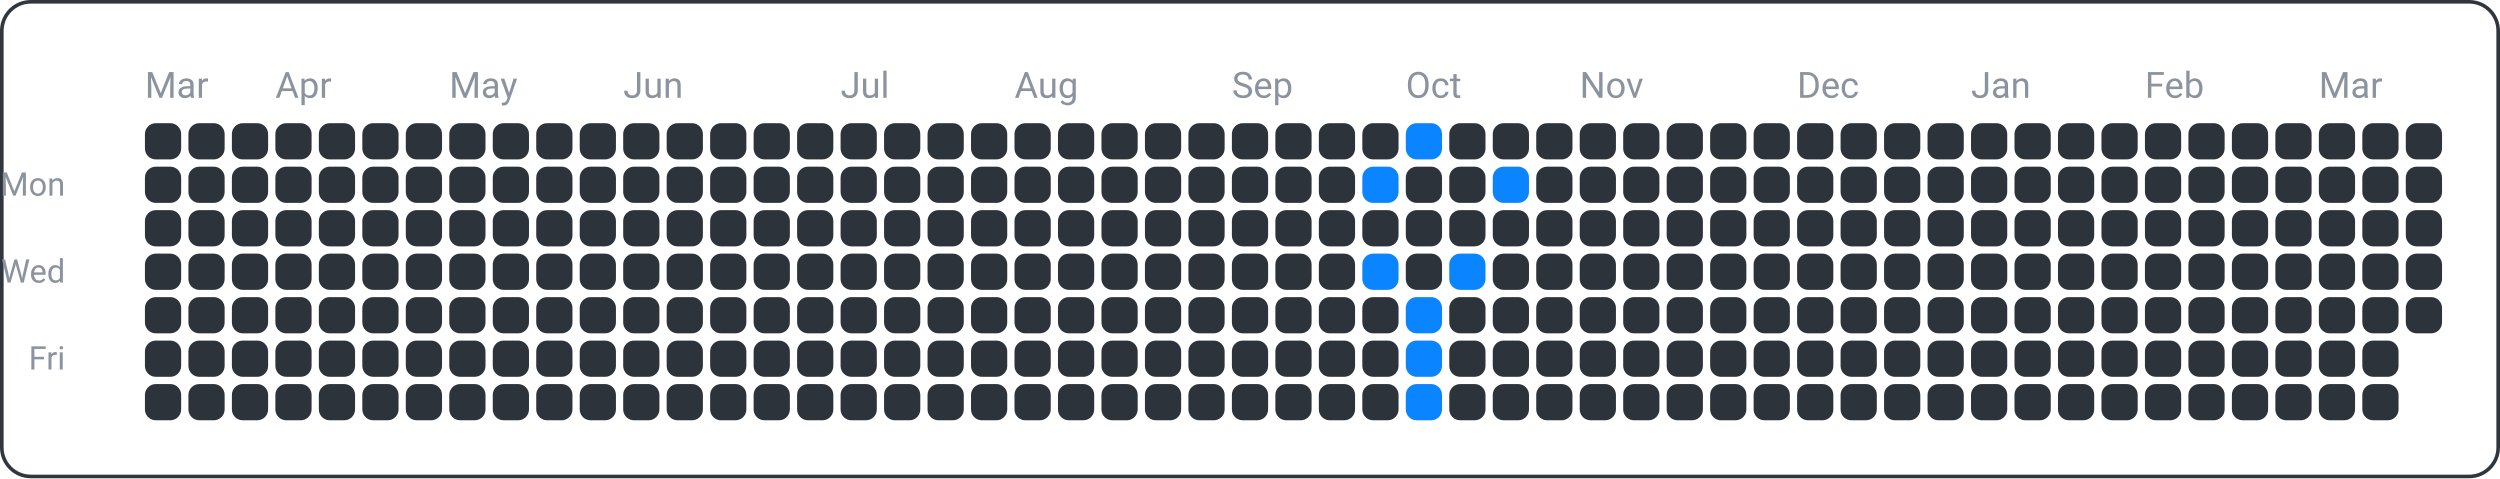
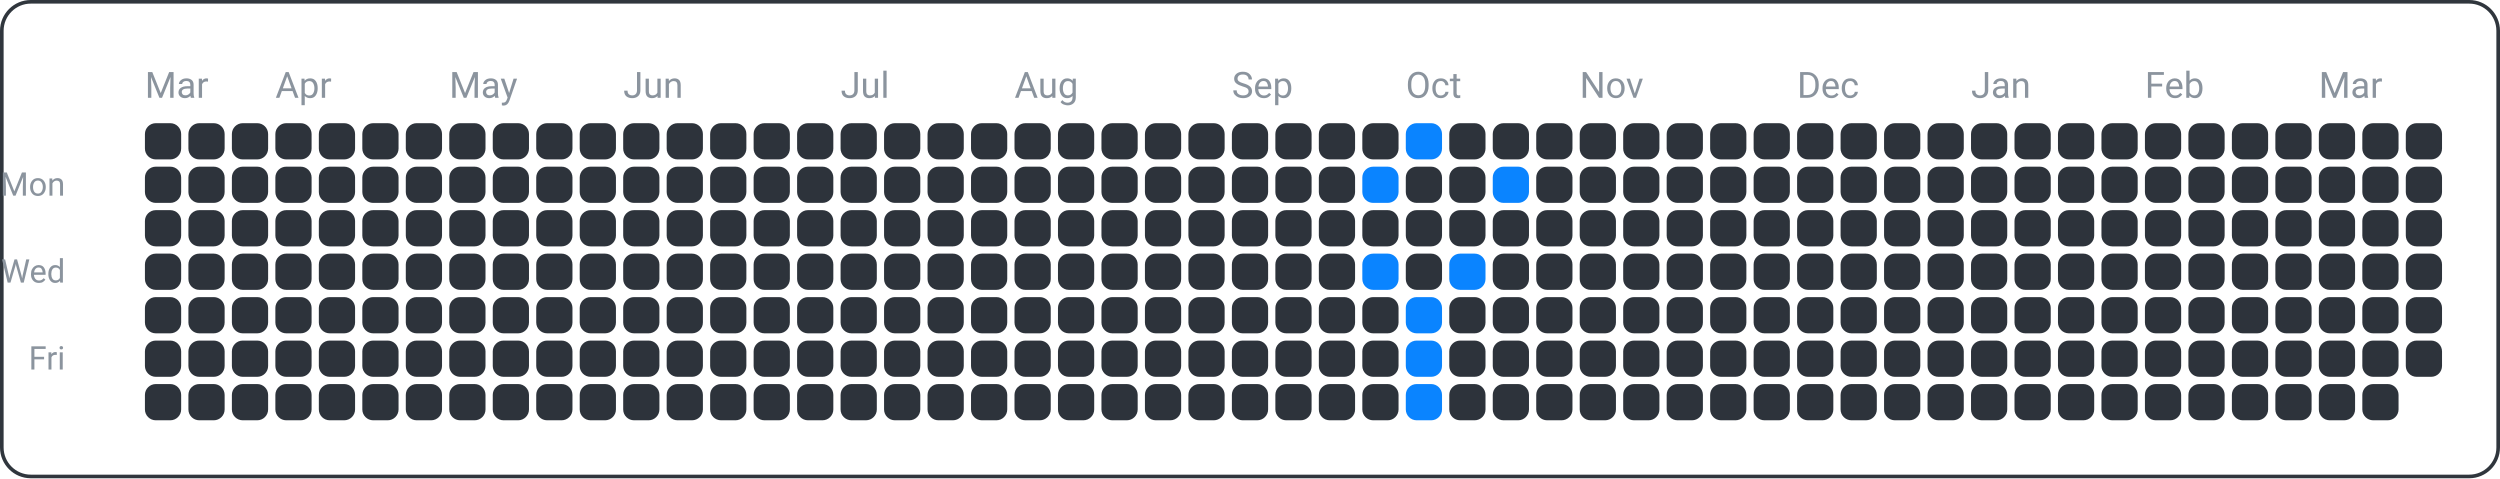
<svg xmlns="http://www.w3.org/2000/svg" width="690" height="132" viewBox="0 0 690 132">
  <rect x="0.5" y="0.5" width="689" height="131" fill="none" rx="8" ry="8" stroke="#30363d" />
  <text x="18" y="54" font-family="ui-sans-serif, -apple-system, Segoe UI, Roboto, Helvetica, Arial" font-size="9" fill="#8b949e" text-anchor="end">Mon</text>
  <text x="18" y="78" font-family="ui-sans-serif, -apple-system, Segoe UI, Roboto, Helvetica, Arial" font-size="9" fill="#8b949e" text-anchor="end">Wed</text>
  <text x="18" y="102" font-family="ui-sans-serif, -apple-system, Segoe UI, Roboto, Helvetica, Arial" font-size="9" fill="#8b949e" text-anchor="end">Fri</text>
  <text x="40" y="27" font-family="ui-sans-serif, -apple-system, Segoe UI, Roboto, Helvetica, Arial" font-size="10" fill="#8b949e" text-anchor="start">Mar</text>
  <text x="76" y="27" font-family="ui-sans-serif, -apple-system, Segoe UI, Roboto, Helvetica, Arial" font-size="10" fill="#8b949e" text-anchor="start">Apr</text>
  <text x="124" y="27" font-family="ui-sans-serif, -apple-system, Segoe UI, Roboto, Helvetica, Arial" font-size="10" fill="#8b949e" text-anchor="start">May</text>
  <text x="172" y="27" font-family="ui-sans-serif, -apple-system, Segoe UI, Roboto, Helvetica, Arial" font-size="10" fill="#8b949e" text-anchor="start">Jun</text>
  <text x="232" y="27" font-family="ui-sans-serif, -apple-system, Segoe UI, Roboto, Helvetica, Arial" font-size="10" fill="#8b949e" text-anchor="start">Jul</text>
  <text x="280" y="27" font-family="ui-sans-serif, -apple-system, Segoe UI, Roboto, Helvetica, Arial" font-size="10" fill="#8b949e" text-anchor="start">Aug</text>
  <text x="340" y="27" font-family="ui-sans-serif, -apple-system, Segoe UI, Roboto, Helvetica, Arial" font-size="10" fill="#8b949e" text-anchor="start">Sep</text>
  <text x="388" y="27" font-family="ui-sans-serif, -apple-system, Segoe UI, Roboto, Helvetica, Arial" font-size="10" fill="#8b949e" text-anchor="start">Oct</text>
  <text x="436" y="27" font-family="ui-sans-serif, -apple-system, Segoe UI, Roboto, Helvetica, Arial" font-size="10" fill="#8b949e" text-anchor="start">Nov</text>
  <text x="496" y="27" font-family="ui-sans-serif, -apple-system, Segoe UI, Roboto, Helvetica, Arial" font-size="10" fill="#8b949e" text-anchor="start">Dec</text>
  <text x="544" y="27" font-family="ui-sans-serif, -apple-system, Segoe UI, Roboto, Helvetica, Arial" font-size="10" fill="#8b949e" text-anchor="start">Jan</text>
  <text x="592" y="27" font-family="ui-sans-serif, -apple-system, Segoe UI, Roboto, Helvetica, Arial" font-size="10" fill="#8b949e" text-anchor="start">Feb</text>
  <text x="640" y="27" font-family="ui-sans-serif, -apple-system, Segoe UI, Roboto, Helvetica, Arial" font-size="10" fill="#8b949e" text-anchor="start">Mar</text>
  <rect x="40" y="34" width="10" height="10" fill="#2d333b" rx="3" ry="3" />
  <rect x="40" y="46" width="10" height="10" fill="#2d333b" rx="3" ry="3" />
  <rect x="40" y="58" width="10" height="10" fill="#2d333b" rx="3" ry="3" />
  <rect x="40" y="70" width="10" height="10" fill="#2d333b" rx="3" ry="3" />
  <rect x="40" y="82" width="10" height="10" fill="#2d333b" rx="3" ry="3" />
  <rect x="40" y="94" width="10" height="10" fill="#2d333b" rx="3" ry="3" />
  <rect x="40" y="106" width="10" height="10" fill="#2d333b" rx="3" ry="3" />
  <rect x="52" y="34" width="10" height="10" fill="#2d333b" rx="3" ry="3" />
  <rect x="52" y="46" width="10" height="10" fill="#2d333b" rx="3" ry="3" />
  <rect x="52" y="58" width="10" height="10" fill="#2d333b" rx="3" ry="3" />
  <rect x="52" y="70" width="10" height="10" fill="#2d333b" rx="3" ry="3" />
  <rect x="52" y="82" width="10" height="10" fill="#2d333b" rx="3" ry="3" />
  <rect x="52" y="94" width="10" height="10" fill="#2d333b" rx="3" ry="3" />
  <rect x="52" y="106" width="10" height="10" fill="#2d333b" rx="3" ry="3" />
  <rect x="64" y="34" width="10" height="10" fill="#2d333b" rx="3" ry="3" />
  <rect x="64" y="46" width="10" height="10" fill="#2d333b" rx="3" ry="3" />
  <rect x="64" y="58" width="10" height="10" fill="#2d333b" rx="3" ry="3" />
  <rect x="64" y="70" width="10" height="10" fill="#2d333b" rx="3" ry="3" />
  <rect x="64" y="82" width="10" height="10" fill="#2d333b" rx="3" ry="3" />
  <rect x="64" y="94" width="10" height="10" fill="#2d333b" rx="3" ry="3" />
  <rect x="64" y="106" width="10" height="10" fill="#2d333b" rx="3" ry="3" />
  <rect x="76" y="34" width="10" height="10" fill="#2d333b" rx="3" ry="3" />
  <rect x="76" y="46" width="10" height="10" fill="#2d333b" rx="3" ry="3" />
  <rect x="76" y="58" width="10" height="10" fill="#2d333b" rx="3" ry="3" />
  <rect x="76" y="70" width="10" height="10" fill="#2d333b" rx="3" ry="3" />
  <rect x="76" y="82" width="10" height="10" fill="#2d333b" rx="3" ry="3" />
  <rect x="76" y="94" width="10" height="10" fill="#2d333b" rx="3" ry="3" />
  <rect x="76" y="106" width="10" height="10" fill="#2d333b" rx="3" ry="3" />
  <rect x="88" y="34" width="10" height="10" fill="#2d333b" rx="3" ry="3" />
  <rect x="88" y="46" width="10" height="10" fill="#2d333b" rx="3" ry="3" />
  <rect x="88" y="58" width="10" height="10" fill="#2d333b" rx="3" ry="3" />
  <rect x="88" y="70" width="10" height="10" fill="#2d333b" rx="3" ry="3" />
  <rect x="88" y="82" width="10" height="10" fill="#2d333b" rx="3" ry="3" />
  <rect x="88" y="94" width="10" height="10" fill="#2d333b" rx="3" ry="3" />
  <rect x="88" y="106" width="10" height="10" fill="#2d333b" rx="3" ry="3" />
  <rect x="100" y="34" width="10" height="10" fill="#2d333b" rx="3" ry="3" />
  <rect x="100" y="46" width="10" height="10" fill="#2d333b" rx="3" ry="3" />
  <rect x="100" y="58" width="10" height="10" fill="#2d333b" rx="3" ry="3" />
  <rect x="100" y="70" width="10" height="10" fill="#2d333b" rx="3" ry="3" />
  <rect x="100" y="82" width="10" height="10" fill="#2d333b" rx="3" ry="3" />
  <rect x="100" y="94" width="10" height="10" fill="#2d333b" rx="3" ry="3" />
  <rect x="100" y="106" width="10" height="10" fill="#2d333b" rx="3" ry="3" />
  <rect x="112" y="34" width="10" height="10" fill="#2d333b" rx="3" ry="3" />
  <rect x="112" y="46" width="10" height="10" fill="#2d333b" rx="3" ry="3" />
  <rect x="112" y="58" width="10" height="10" fill="#2d333b" rx="3" ry="3" />
  <rect x="112" y="70" width="10" height="10" fill="#2d333b" rx="3" ry="3" />
  <rect x="112" y="82" width="10" height="10" fill="#2d333b" rx="3" ry="3" />
  <rect x="112" y="94" width="10" height="10" fill="#2d333b" rx="3" ry="3" />
  <rect x="112" y="106" width="10" height="10" fill="#2d333b" rx="3" ry="3" />
  <rect x="124" y="34" width="10" height="10" fill="#2d333b" rx="3" ry="3" />
  <rect x="124" y="46" width="10" height="10" fill="#2d333b" rx="3" ry="3" />
  <rect x="124" y="58" width="10" height="10" fill="#2d333b" rx="3" ry="3" />
  <rect x="124" y="70" width="10" height="10" fill="#2d333b" rx="3" ry="3" />
  <rect x="124" y="82" width="10" height="10" fill="#2d333b" rx="3" ry="3" />
  <rect x="124" y="94" width="10" height="10" fill="#2d333b" rx="3" ry="3" />
  <rect x="124" y="106" width="10" height="10" fill="#2d333b" rx="3" ry="3" />
  <rect x="136" y="34" width="10" height="10" fill="#2d333b" rx="3" ry="3" />
  <rect x="136" y="46" width="10" height="10" fill="#2d333b" rx="3" ry="3" />
  <rect x="136" y="58" width="10" height="10" fill="#2d333b" rx="3" ry="3" />
  <rect x="136" y="70" width="10" height="10" fill="#2d333b" rx="3" ry="3" />
  <rect x="136" y="82" width="10" height="10" fill="#2d333b" rx="3" ry="3" />
  <rect x="136" y="94" width="10" height="10" fill="#2d333b" rx="3" ry="3" />
  <rect x="136" y="106" width="10" height="10" fill="#2d333b" rx="3" ry="3" />
  <rect x="148" y="34" width="10" height="10" fill="#2d333b" rx="3" ry="3" />
  <rect x="148" y="46" width="10" height="10" fill="#2d333b" rx="3" ry="3" />
  <rect x="148" y="58" width="10" height="10" fill="#2d333b" rx="3" ry="3" />
  <rect x="148" y="70" width="10" height="10" fill="#2d333b" rx="3" ry="3" />
  <rect x="148" y="82" width="10" height="10" fill="#2d333b" rx="3" ry="3" />
  <rect x="148" y="94" width="10" height="10" fill="#2d333b" rx="3" ry="3" />
  <rect x="148" y="106" width="10" height="10" fill="#2d333b" rx="3" ry="3" />
  <rect x="160" y="34" width="10" height="10" fill="#2d333b" rx="3" ry="3" />
  <rect x="160" y="46" width="10" height="10" fill="#2d333b" rx="3" ry="3" />
  <rect x="160" y="58" width="10" height="10" fill="#2d333b" rx="3" ry="3" />
  <rect x="160" y="70" width="10" height="10" fill="#2d333b" rx="3" ry="3" />
  <rect x="160" y="82" width="10" height="10" fill="#2d333b" rx="3" ry="3" />
  <rect x="160" y="94" width="10" height="10" fill="#2d333b" rx="3" ry="3" />
  <rect x="160" y="106" width="10" height="10" fill="#2d333b" rx="3" ry="3" />
  <rect x="172" y="34" width="10" height="10" fill="#2d333b" rx="3" ry="3" />
  <rect x="172" y="46" width="10" height="10" fill="#2d333b" rx="3" ry="3" />
  <rect x="172" y="58" width="10" height="10" fill="#2d333b" rx="3" ry="3" />
  <rect x="172" y="70" width="10" height="10" fill="#2d333b" rx="3" ry="3" />
  <rect x="172" y="82" width="10" height="10" fill="#2d333b" rx="3" ry="3" />
  <rect x="172" y="94" width="10" height="10" fill="#2d333b" rx="3" ry="3" />
  <rect x="172" y="106" width="10" height="10" fill="#2d333b" rx="3" ry="3" />
  <rect x="184" y="34" width="10" height="10" fill="#2d333b" rx="3" ry="3" />
  <rect x="184" y="46" width="10" height="10" fill="#2d333b" rx="3" ry="3" />
  <rect x="184" y="58" width="10" height="10" fill="#2d333b" rx="3" ry="3" />
  <rect x="184" y="70" width="10" height="10" fill="#2d333b" rx="3" ry="3" />
  <rect x="184" y="82" width="10" height="10" fill="#2d333b" rx="3" ry="3" />
  <rect x="184" y="94" width="10" height="10" fill="#2d333b" rx="3" ry="3" />
  <rect x="184" y="106" width="10" height="10" fill="#2d333b" rx="3" ry="3" />
  <rect x="196" y="34" width="10" height="10" fill="#2d333b" rx="3" ry="3" />
  <rect x="196" y="46" width="10" height="10" fill="#2d333b" rx="3" ry="3" />
  <rect x="196" y="58" width="10" height="10" fill="#2d333b" rx="3" ry="3" />
  <rect x="196" y="70" width="10" height="10" fill="#2d333b" rx="3" ry="3" />
  <rect x="196" y="82" width="10" height="10" fill="#2d333b" rx="3" ry="3" />
  <rect x="196" y="94" width="10" height="10" fill="#2d333b" rx="3" ry="3" />
  <rect x="196" y="106" width="10" height="10" fill="#2d333b" rx="3" ry="3" />
  <rect x="208" y="34" width="10" height="10" fill="#2d333b" rx="3" ry="3" />
  <rect x="208" y="46" width="10" height="10" fill="#2d333b" rx="3" ry="3" />
  <rect x="208" y="58" width="10" height="10" fill="#2d333b" rx="3" ry="3" />
  <rect x="208" y="70" width="10" height="10" fill="#2d333b" rx="3" ry="3" />
  <rect x="208" y="82" width="10" height="10" fill="#2d333b" rx="3" ry="3" />
  <rect x="208" y="94" width="10" height="10" fill="#2d333b" rx="3" ry="3" />
  <rect x="208" y="106" width="10" height="10" fill="#2d333b" rx="3" ry="3" />
  <rect x="220" y="34" width="10" height="10" fill="#2d333b" rx="3" ry="3" />
  <rect x="220" y="46" width="10" height="10" fill="#2d333b" rx="3" ry="3" />
  <rect x="220" y="58" width="10" height="10" fill="#2d333b" rx="3" ry="3" />
  <rect x="220" y="70" width="10" height="10" fill="#2d333b" rx="3" ry="3" />
  <rect x="220" y="82" width="10" height="10" fill="#2d333b" rx="3" ry="3" />
  <rect x="220" y="94" width="10" height="10" fill="#2d333b" rx="3" ry="3" />
  <rect x="220" y="106" width="10" height="10" fill="#2d333b" rx="3" ry="3" />
  <rect x="232" y="34" width="10" height="10" fill="#2d333b" rx="3" ry="3" />
  <rect x="232" y="46" width="10" height="10" fill="#2d333b" rx="3" ry="3" />
  <rect x="232" y="58" width="10" height="10" fill="#2d333b" rx="3" ry="3" />
  <rect x="232" y="70" width="10" height="10" fill="#2d333b" rx="3" ry="3" />
  <rect x="232" y="82" width="10" height="10" fill="#2d333b" rx="3" ry="3" />
  <rect x="232" y="94" width="10" height="10" fill="#2d333b" rx="3" ry="3" />
  <rect x="232" y="106" width="10" height="10" fill="#2d333b" rx="3" ry="3" />
  <rect x="244" y="34" width="10" height="10" fill="#2d333b" rx="3" ry="3" />
  <rect x="244" y="46" width="10" height="10" fill="#2d333b" rx="3" ry="3" />
  <rect x="244" y="58" width="10" height="10" fill="#2d333b" rx="3" ry="3" />
  <rect x="244" y="70" width="10" height="10" fill="#2d333b" rx="3" ry="3" />
  <rect x="244" y="82" width="10" height="10" fill="#2d333b" rx="3" ry="3" />
  <rect x="244" y="94" width="10" height="10" fill="#2d333b" rx="3" ry="3" />
  <rect x="244" y="106" width="10" height="10" fill="#2d333b" rx="3" ry="3" />
  <rect x="256" y="34" width="10" height="10" fill="#2d333b" rx="3" ry="3" />
  <rect x="256" y="46" width="10" height="10" fill="#2d333b" rx="3" ry="3" />
  <rect x="256" y="58" width="10" height="10" fill="#2d333b" rx="3" ry="3" />
  <rect x="256" y="70" width="10" height="10" fill="#2d333b" rx="3" ry="3" />
  <rect x="256" y="82" width="10" height="10" fill="#2d333b" rx="3" ry="3" />
  <rect x="256" y="94" width="10" height="10" fill="#2d333b" rx="3" ry="3" />
  <rect x="256" y="106" width="10" height="10" fill="#2d333b" rx="3" ry="3" />
  <rect x="268" y="34" width="10" height="10" fill="#2d333b" rx="3" ry="3" />
  <rect x="268" y="46" width="10" height="10" fill="#2d333b" rx="3" ry="3" />
  <rect x="268" y="58" width="10" height="10" fill="#2d333b" rx="3" ry="3" />
  <rect x="268" y="70" width="10" height="10" fill="#2d333b" rx="3" ry="3" />
  <rect x="268" y="82" width="10" height="10" fill="#2d333b" rx="3" ry="3" />
  <rect x="268" y="94" width="10" height="10" fill="#2d333b" rx="3" ry="3" />
  <rect x="268" y="106" width="10" height="10" fill="#2d333b" rx="3" ry="3" />
  <rect x="280" y="34" width="10" height="10" fill="#2d333b" rx="3" ry="3" />
  <rect x="280" y="46" width="10" height="10" fill="#2d333b" rx="3" ry="3" />
  <rect x="280" y="58" width="10" height="10" fill="#2d333b" rx="3" ry="3" />
  <rect x="280" y="70" width="10" height="10" fill="#2d333b" rx="3" ry="3" />
  <rect x="280" y="82" width="10" height="10" fill="#2d333b" rx="3" ry="3" />
  <rect x="280" y="94" width="10" height="10" fill="#2d333b" rx="3" ry="3" />
  <rect x="280" y="106" width="10" height="10" fill="#2d333b" rx="3" ry="3" />
  <rect x="292" y="34" width="10" height="10" fill="#2d333b" rx="3" ry="3" />
  <rect x="292" y="46" width="10" height="10" fill="#2d333b" rx="3" ry="3" />
  <rect x="292" y="58" width="10" height="10" fill="#2d333b" rx="3" ry="3" />
  <rect x="292" y="70" width="10" height="10" fill="#2d333b" rx="3" ry="3" />
  <rect x="292" y="82" width="10" height="10" fill="#2d333b" rx="3" ry="3" />
  <rect x="292" y="94" width="10" height="10" fill="#2d333b" rx="3" ry="3" />
  <rect x="292" y="106" width="10" height="10" fill="#2d333b" rx="3" ry="3" />
  <rect x="304" y="34" width="10" height="10" fill="#2d333b" rx="3" ry="3" />
  <rect x="304" y="46" width="10" height="10" fill="#2d333b" rx="3" ry="3" />
  <rect x="304" y="58" width="10" height="10" fill="#2d333b" rx="3" ry="3" />
  <rect x="304" y="70" width="10" height="10" fill="#2d333b" rx="3" ry="3" />
  <rect x="304" y="82" width="10" height="10" fill="#2d333b" rx="3" ry="3" />
  <rect x="304" y="94" width="10" height="10" fill="#2d333b" rx="3" ry="3" />
  <rect x="304" y="106" width="10" height="10" fill="#2d333b" rx="3" ry="3" />
  <rect x="316" y="34" width="10" height="10" fill="#2d333b" rx="3" ry="3" />
  <rect x="316" y="46" width="10" height="10" fill="#2d333b" rx="3" ry="3" />
  <rect x="316" y="58" width="10" height="10" fill="#2d333b" rx="3" ry="3" />
  <rect x="316" y="70" width="10" height="10" fill="#2d333b" rx="3" ry="3" />
  <rect x="316" y="82" width="10" height="10" fill="#2d333b" rx="3" ry="3" />
  <rect x="316" y="94" width="10" height="10" fill="#2d333b" rx="3" ry="3" />
  <rect x="316" y="106" width="10" height="10" fill="#2d333b" rx="3" ry="3" />
  <rect x="328" y="34" width="10" height="10" fill="#2d333b" rx="3" ry="3" />
  <rect x="328" y="46" width="10" height="10" fill="#2d333b" rx="3" ry="3" />
  <rect x="328" y="58" width="10" height="10" fill="#2d333b" rx="3" ry="3" />
  <rect x="328" y="70" width="10" height="10" fill="#2d333b" rx="3" ry="3" />
  <rect x="328" y="82" width="10" height="10" fill="#2d333b" rx="3" ry="3" />
  <rect x="328" y="94" width="10" height="10" fill="#2d333b" rx="3" ry="3" />
  <rect x="328" y="106" width="10" height="10" fill="#2d333b" rx="3" ry="3" />
  <rect x="340" y="34" width="10" height="10" fill="#2d333b" rx="3" ry="3" />
  <rect x="340" y="46" width="10" height="10" fill="#2d333b" rx="3" ry="3" />
  <rect x="340" y="58" width="10" height="10" fill="#2d333b" rx="3" ry="3" />
  <rect x="340" y="70" width="10" height="10" fill="#2d333b" rx="3" ry="3" />
  <rect x="340" y="82" width="10" height="10" fill="#2d333b" rx="3" ry="3" />
  <rect x="340" y="94" width="10" height="10" fill="#2d333b" rx="3" ry="3" />
  <rect x="340" y="106" width="10" height="10" fill="#2d333b" rx="3" ry="3" />
  <rect x="352" y="34" width="10" height="10" fill="#2d333b" rx="3" ry="3" />
  <rect x="352" y="46" width="10" height="10" fill="#2d333b" rx="3" ry="3" />
  <rect x="352" y="58" width="10" height="10" fill="#2d333b" rx="3" ry="3" />
  <rect x="352" y="70" width="10" height="10" fill="#2d333b" rx="3" ry="3" />
  <rect x="352" y="82" width="10" height="10" fill="#2d333b" rx="3" ry="3" />
  <rect x="352" y="94" width="10" height="10" fill="#2d333b" rx="3" ry="3" />
  <rect x="352" y="106" width="10" height="10" fill="#2d333b" rx="3" ry="3" />
  <rect x="364" y="34" width="10" height="10" fill="#2d333b" rx="3" ry="3" />
  <rect x="364" y="46" width="10" height="10" fill="#2d333b" rx="3" ry="3" />
  <rect x="364" y="58" width="10" height="10" fill="#2d333b" rx="3" ry="3" />
  <rect x="364" y="70" width="10" height="10" fill="#2d333b" rx="3" ry="3" />
  <rect x="364" y="82" width="10" height="10" fill="#2d333b" rx="3" ry="3" />
  <rect x="364" y="94" width="10" height="10" fill="#2d333b" rx="3" ry="3" />
  <rect x="364" y="106" width="10" height="10" fill="#2d333b" rx="3" ry="3" />
  <rect x="376" y="34" width="10" height="10" fill="#2d333b" rx="3" ry="3" />
  <rect x="376" y="46" width="10" height="10" fill="#0a84ff" rx="3" ry="3" />
  <rect x="376" y="58" width="10" height="10" fill="#2d333b" rx="3" ry="3" />
  <rect x="376" y="70" width="10" height="10" fill="#0a84ff" rx="3" ry="3" />
  <rect x="376" y="82" width="10" height="10" fill="#2d333b" rx="3" ry="3" />
  <rect x="376" y="94" width="10" height="10" fill="#2d333b" rx="3" ry="3" />
  <rect x="376" y="106" width="10" height="10" fill="#2d333b" rx="3" ry="3" />
  <rect x="388" y="34" width="10" height="10" fill="#0a84ff" rx="3" ry="3" />
  <rect x="388" y="46" width="10" height="10" fill="#2d333b" rx="3" ry="3" />
  <rect x="388" y="58" width="10" height="10" fill="#2d333b" rx="3" ry="3" />
  <rect x="388" y="70" width="10" height="10" fill="#2d333b" rx="3" ry="3" />
  <rect x="388" y="82" width="10" height="10" fill="#0a84ff" rx="3" ry="3" />
  <rect x="388" y="94" width="10" height="10" fill="#0a84ff" rx="3" ry="3" />
  <rect x="388" y="106" width="10" height="10" fill="#0a84ff" rx="3" ry="3" />
  <rect x="400" y="34" width="10" height="10" fill="#2d333b" rx="3" ry="3" />
  <rect x="400" y="46" width="10" height="10" fill="#2d333b" rx="3" ry="3" />
  <rect x="400" y="58" width="10" height="10" fill="#2d333b" rx="3" ry="3" />
  <rect x="400" y="70" width="10" height="10" fill="#0a84ff" rx="3" ry="3" />
  <rect x="400" y="82" width="10" height="10" fill="#2d333b" rx="3" ry="3" />
  <rect x="400" y="94" width="10" height="10" fill="#2d333b" rx="3" ry="3" />
  <rect x="400" y="106" width="10" height="10" fill="#2d333b" rx="3" ry="3" />
  <rect x="412" y="34" width="10" height="10" fill="#2d333b" rx="3" ry="3" />
  <rect x="412" y="46" width="10" height="10" fill="#0a84ff" rx="3" ry="3" />
  <rect x="412" y="58" width="10" height="10" fill="#2d333b" rx="3" ry="3" />
  <rect x="412" y="70" width="10" height="10" fill="#2d333b" rx="3" ry="3" />
  <rect x="412" y="82" width="10" height="10" fill="#2d333b" rx="3" ry="3" />
  <rect x="412" y="94" width="10" height="10" fill="#2d333b" rx="3" ry="3" />
  <rect x="412" y="106" width="10" height="10" fill="#2d333b" rx="3" ry="3" />
  <rect x="424" y="34" width="10" height="10" fill="#2d333b" rx="3" ry="3" />
  <rect x="424" y="46" width="10" height="10" fill="#2d333b" rx="3" ry="3" />
  <rect x="424" y="58" width="10" height="10" fill="#2d333b" rx="3" ry="3" />
  <rect x="424" y="70" width="10" height="10" fill="#2d333b" rx="3" ry="3" />
  <rect x="424" y="82" width="10" height="10" fill="#2d333b" rx="3" ry="3" />
  <rect x="424" y="94" width="10" height="10" fill="#2d333b" rx="3" ry="3" />
  <rect x="424" y="106" width="10" height="10" fill="#2d333b" rx="3" ry="3" />
  <rect x="436" y="34" width="10" height="10" fill="#2d333b" rx="3" ry="3" />
  <rect x="436" y="46" width="10" height="10" fill="#2d333b" rx="3" ry="3" />
  <rect x="436" y="58" width="10" height="10" fill="#2d333b" rx="3" ry="3" />
  <rect x="436" y="70" width="10" height="10" fill="#2d333b" rx="3" ry="3" />
  <rect x="436" y="82" width="10" height="10" fill="#2d333b" rx="3" ry="3" />
  <rect x="436" y="94" width="10" height="10" fill="#2d333b" rx="3" ry="3" />
  <rect x="436" y="106" width="10" height="10" fill="#2d333b" rx="3" ry="3" />
  <rect x="448" y="34" width="10" height="10" fill="#2d333b" rx="3" ry="3" />
  <rect x="448" y="46" width="10" height="10" fill="#2d333b" rx="3" ry="3" />
  <rect x="448" y="58" width="10" height="10" fill="#2d333b" rx="3" ry="3" />
  <rect x="448" y="70" width="10" height="10" fill="#2d333b" rx="3" ry="3" />
  <rect x="448" y="82" width="10" height="10" fill="#2d333b" rx="3" ry="3" />
  <rect x="448" y="94" width="10" height="10" fill="#2d333b" rx="3" ry="3" />
  <rect x="448" y="106" width="10" height="10" fill="#2d333b" rx="3" ry="3" />
  <rect x="460" y="34" width="10" height="10" fill="#2d333b" rx="3" ry="3" />
  <rect x="460" y="46" width="10" height="10" fill="#2d333b" rx="3" ry="3" />
  <rect x="460" y="58" width="10" height="10" fill="#2d333b" rx="3" ry="3" />
  <rect x="460" y="70" width="10" height="10" fill="#2d333b" rx="3" ry="3" />
  <rect x="460" y="82" width="10" height="10" fill="#2d333b" rx="3" ry="3" />
  <rect x="460" y="94" width="10" height="10" fill="#2d333b" rx="3" ry="3" />
  <rect x="460" y="106" width="10" height="10" fill="#2d333b" rx="3" ry="3" />
  <rect x="472" y="34" width="10" height="10" fill="#2d333b" rx="3" ry="3" />
  <rect x="472" y="46" width="10" height="10" fill="#2d333b" rx="3" ry="3" />
  <rect x="472" y="58" width="10" height="10" fill="#2d333b" rx="3" ry="3" />
  <rect x="472" y="70" width="10" height="10" fill="#2d333b" rx="3" ry="3" />
  <rect x="472" y="82" width="10" height="10" fill="#2d333b" rx="3" ry="3" />
  <rect x="472" y="94" width="10" height="10" fill="#2d333b" rx="3" ry="3" />
  <rect x="472" y="106" width="10" height="10" fill="#2d333b" rx="3" ry="3" />
  <rect x="484" y="34" width="10" height="10" fill="#2d333b" rx="3" ry="3" />
  <rect x="484" y="46" width="10" height="10" fill="#2d333b" rx="3" ry="3" />
  <rect x="484" y="58" width="10" height="10" fill="#2d333b" rx="3" ry="3" />
  <rect x="484" y="70" width="10" height="10" fill="#2d333b" rx="3" ry="3" />
  <rect x="484" y="82" width="10" height="10" fill="#2d333b" rx="3" ry="3" />
  <rect x="484" y="94" width="10" height="10" fill="#2d333b" rx="3" ry="3" />
  <rect x="484" y="106" width="10" height="10" fill="#2d333b" rx="3" ry="3" />
  <rect x="496" y="34" width="10" height="10" fill="#2d333b" rx="3" ry="3" />
  <rect x="496" y="46" width="10" height="10" fill="#2d333b" rx="3" ry="3" />
  <rect x="496" y="58" width="10" height="10" fill="#2d333b" rx="3" ry="3" />
  <rect x="496" y="70" width="10" height="10" fill="#2d333b" rx="3" ry="3" />
  <rect x="496" y="82" width="10" height="10" fill="#2d333b" rx="3" ry="3" />
  <rect x="496" y="94" width="10" height="10" fill="#2d333b" rx="3" ry="3" />
  <rect x="496" y="106" width="10" height="10" fill="#2d333b" rx="3" ry="3" />
  <rect x="508" y="34" width="10" height="10" fill="#2d333b" rx="3" ry="3" />
  <rect x="508" y="46" width="10" height="10" fill="#2d333b" rx="3" ry="3" />
  <rect x="508" y="58" width="10" height="10" fill="#2d333b" rx="3" ry="3" />
  <rect x="508" y="70" width="10" height="10" fill="#2d333b" rx="3" ry="3" />
  <rect x="508" y="82" width="10" height="10" fill="#2d333b" rx="3" ry="3" />
  <rect x="508" y="94" width="10" height="10" fill="#2d333b" rx="3" ry="3" />
  <rect x="508" y="106" width="10" height="10" fill="#2d333b" rx="3" ry="3" />
  <rect x="520" y="34" width="10" height="10" fill="#2d333b" rx="3" ry="3" />
  <rect x="520" y="46" width="10" height="10" fill="#2d333b" rx="3" ry="3" />
  <rect x="520" y="58" width="10" height="10" fill="#2d333b" rx="3" ry="3" />
  <rect x="520" y="70" width="10" height="10" fill="#2d333b" rx="3" ry="3" />
  <rect x="520" y="82" width="10" height="10" fill="#2d333b" rx="3" ry="3" />
  <rect x="520" y="94" width="10" height="10" fill="#2d333b" rx="3" ry="3" />
  <rect x="520" y="106" width="10" height="10" fill="#2d333b" rx="3" ry="3" />
  <rect x="532" y="34" width="10" height="10" fill="#2d333b" rx="3" ry="3" />
  <rect x="532" y="46" width="10" height="10" fill="#2d333b" rx="3" ry="3" />
  <rect x="532" y="58" width="10" height="10" fill="#2d333b" rx="3" ry="3" />
  <rect x="532" y="70" width="10" height="10" fill="#2d333b" rx="3" ry="3" />
  <rect x="532" y="82" width="10" height="10" fill="#2d333b" rx="3" ry="3" />
  <rect x="532" y="94" width="10" height="10" fill="#2d333b" rx="3" ry="3" />
  <rect x="532" y="106" width="10" height="10" fill="#2d333b" rx="3" ry="3" />
  <rect x="544" y="34" width="10" height="10" fill="#2d333b" rx="3" ry="3" />
  <rect x="544" y="46" width="10" height="10" fill="#2d333b" rx="3" ry="3" />
  <rect x="544" y="58" width="10" height="10" fill="#2d333b" rx="3" ry="3" />
  <rect x="544" y="70" width="10" height="10" fill="#2d333b" rx="3" ry="3" />
  <rect x="544" y="82" width="10" height="10" fill="#2d333b" rx="3" ry="3" />
  <rect x="544" y="94" width="10" height="10" fill="#2d333b" rx="3" ry="3" />
  <rect x="544" y="106" width="10" height="10" fill="#2d333b" rx="3" ry="3" />
  <rect x="556" y="34" width="10" height="10" fill="#2d333b" rx="3" ry="3" />
  <rect x="556" y="46" width="10" height="10" fill="#2d333b" rx="3" ry="3" />
  <rect x="556" y="58" width="10" height="10" fill="#2d333b" rx="3" ry="3" />
  <rect x="556" y="70" width="10" height="10" fill="#2d333b" rx="3" ry="3" />
  <rect x="556" y="82" width="10" height="10" fill="#2d333b" rx="3" ry="3" />
  <rect x="556" y="94" width="10" height="10" fill="#2d333b" rx="3" ry="3" />
  <rect x="556" y="106" width="10" height="10" fill="#2d333b" rx="3" ry="3" />
  <rect x="568" y="34" width="10" height="10" fill="#2d333b" rx="3" ry="3" />
  <rect x="568" y="46" width="10" height="10" fill="#2d333b" rx="3" ry="3" />
  <rect x="568" y="58" width="10" height="10" fill="#2d333b" rx="3" ry="3" />
  <rect x="568" y="70" width="10" height="10" fill="#2d333b" rx="3" ry="3" />
  <rect x="568" y="82" width="10" height="10" fill="#2d333b" rx="3" ry="3" />
  <rect x="568" y="94" width="10" height="10" fill="#2d333b" rx="3" ry="3" />
  <rect x="568" y="106" width="10" height="10" fill="#2d333b" rx="3" ry="3" />
  <rect x="580" y="34" width="10" height="10" fill="#2d333b" rx="3" ry="3" />
  <rect x="580" y="46" width="10" height="10" fill="#2d333b" rx="3" ry="3" />
  <rect x="580" y="58" width="10" height="10" fill="#2d333b" rx="3" ry="3" />
  <rect x="580" y="70" width="10" height="10" fill="#2d333b" rx="3" ry="3" />
  <rect x="580" y="82" width="10" height="10" fill="#2d333b" rx="3" ry="3" />
  <rect x="580" y="94" width="10" height="10" fill="#2d333b" rx="3" ry="3" />
  <rect x="580" y="106" width="10" height="10" fill="#2d333b" rx="3" ry="3" />
  <rect x="592" y="34" width="10" height="10" fill="#2d333b" rx="3" ry="3" />
  <rect x="592" y="46" width="10" height="10" fill="#2d333b" rx="3" ry="3" />
  <rect x="592" y="58" width="10" height="10" fill="#2d333b" rx="3" ry="3" />
  <rect x="592" y="70" width="10" height="10" fill="#2d333b" rx="3" ry="3" />
  <rect x="592" y="82" width="10" height="10" fill="#2d333b" rx="3" ry="3" />
  <rect x="592" y="94" width="10" height="10" fill="#2d333b" rx="3" ry="3" />
  <rect x="592" y="106" width="10" height="10" fill="#2d333b" rx="3" ry="3" />
  <rect x="604" y="34" width="10" height="10" fill="#2d333b" rx="3" ry="3" />
  <rect x="604" y="46" width="10" height="10" fill="#2d333b" rx="3" ry="3" />
  <rect x="604" y="58" width="10" height="10" fill="#2d333b" rx="3" ry="3" />
  <rect x="604" y="70" width="10" height="10" fill="#2d333b" rx="3" ry="3" />
  <rect x="604" y="82" width="10" height="10" fill="#2d333b" rx="3" ry="3" />
  <rect x="604" y="94" width="10" height="10" fill="#2d333b" rx="3" ry="3" />
  <rect x="604" y="106" width="10" height="10" fill="#2d333b" rx="3" ry="3" />
  <rect x="616" y="34" width="10" height="10" fill="#2d333b" rx="3" ry="3" />
  <rect x="616" y="46" width="10" height="10" fill="#2d333b" rx="3" ry="3" />
  <rect x="616" y="58" width="10" height="10" fill="#2d333b" rx="3" ry="3" />
  <rect x="616" y="70" width="10" height="10" fill="#2d333b" rx="3" ry="3" />
  <rect x="616" y="82" width="10" height="10" fill="#2d333b" rx="3" ry="3" />
  <rect x="616" y="94" width="10" height="10" fill="#2d333b" rx="3" ry="3" />
  <rect x="616" y="106" width="10" height="10" fill="#2d333b" rx="3" ry="3" />
  <rect x="628" y="34" width="10" height="10" fill="#2d333b" rx="3" ry="3" />
  <rect x="628" y="46" width="10" height="10" fill="#2d333b" rx="3" ry="3" />
  <rect x="628" y="58" width="10" height="10" fill="#2d333b" rx="3" ry="3" />
  <rect x="628" y="70" width="10" height="10" fill="#2d333b" rx="3" ry="3" />
  <rect x="628" y="82" width="10" height="10" fill="#2d333b" rx="3" ry="3" />
  <rect x="628" y="94" width="10" height="10" fill="#2d333b" rx="3" ry="3" />
  <rect x="628" y="106" width="10" height="10" fill="#2d333b" rx="3" ry="3" />
  <rect x="640" y="34" width="10" height="10" fill="#2d333b" rx="3" ry="3" />
  <rect x="640" y="46" width="10" height="10" fill="#2d333b" rx="3" ry="3" />
  <rect x="640" y="58" width="10" height="10" fill="#2d333b" rx="3" ry="3" />
  <rect x="640" y="70" width="10" height="10" fill="#2d333b" rx="3" ry="3" />
  <rect x="640" y="82" width="10" height="10" fill="#2d333b" rx="3" ry="3" />
  <rect x="640" y="94" width="10" height="10" fill="#2d333b" rx="3" ry="3" />
  <rect x="640" y="106" width="10" height="10" fill="#2d333b" rx="3" ry="3" />
  <rect x="652" y="34" width="10" height="10" fill="#2d333b" rx="3" ry="3" />
  <rect x="652" y="46" width="10" height="10" fill="#2d333b" rx="3" ry="3" />
  <rect x="652" y="58" width="10" height="10" fill="#2d333b" rx="3" ry="3" />
  <rect x="652" y="70" width="10" height="10" fill="#2d333b" rx="3" ry="3" />
  <rect x="652" y="82" width="10" height="10" fill="#2d333b" rx="3" ry="3" />
  <rect x="652" y="94" width="10" height="10" fill="#2d333b" rx="3" ry="3" />
  <rect x="652" y="106" width="10" height="10" fill="#2d333b" rx="3" ry="3" />
  <rect x="664" y="34" width="10" height="10" fill="#2d333b" rx="3" ry="3" />
  <rect x="664" y="46" width="10" height="10" fill="#2d333b" rx="3" ry="3" />
  <rect x="664" y="58" width="10" height="10" fill="#2d333b" rx="3" ry="3" />
  <rect x="664" y="70" width="10" height="10" fill="#2d333b" rx="3" ry="3" />
  <rect x="664" y="82" width="10" height="10" fill="#2d333b" rx="3" ry="3" />
+   <rect x="664" y="94" width="10" height="10" fill="#2d333b" rx="3" ry="3" />
</svg>
